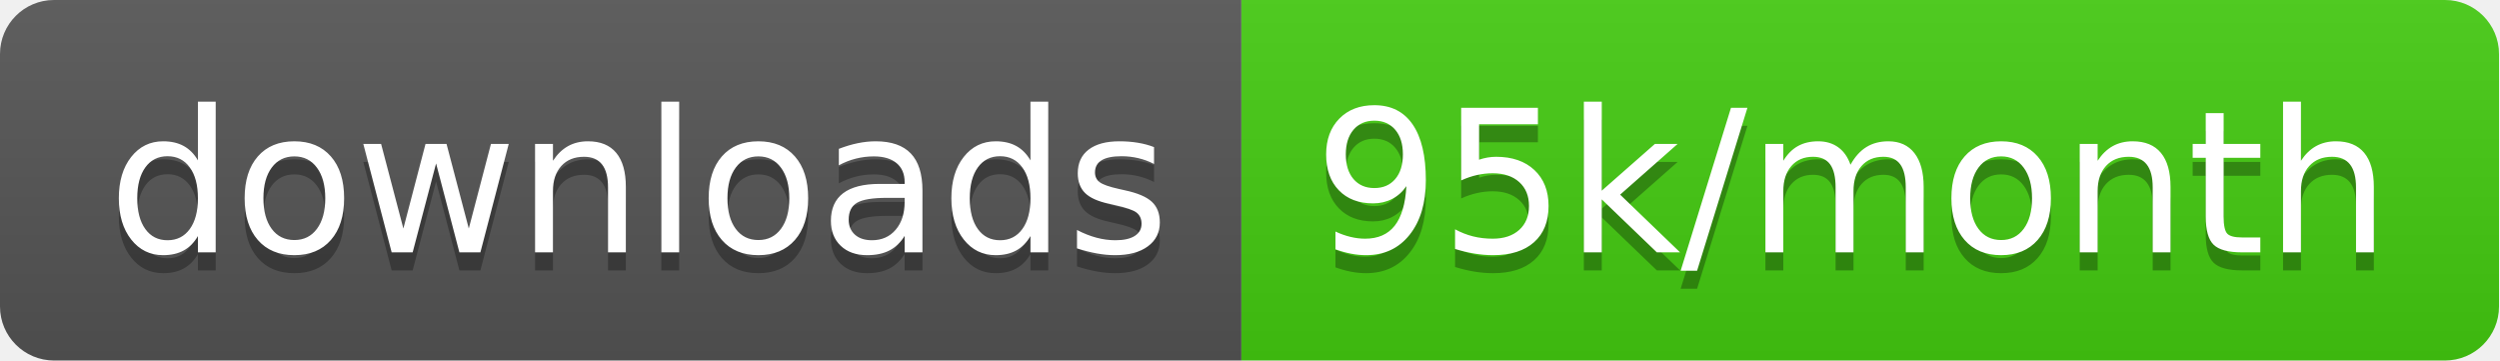
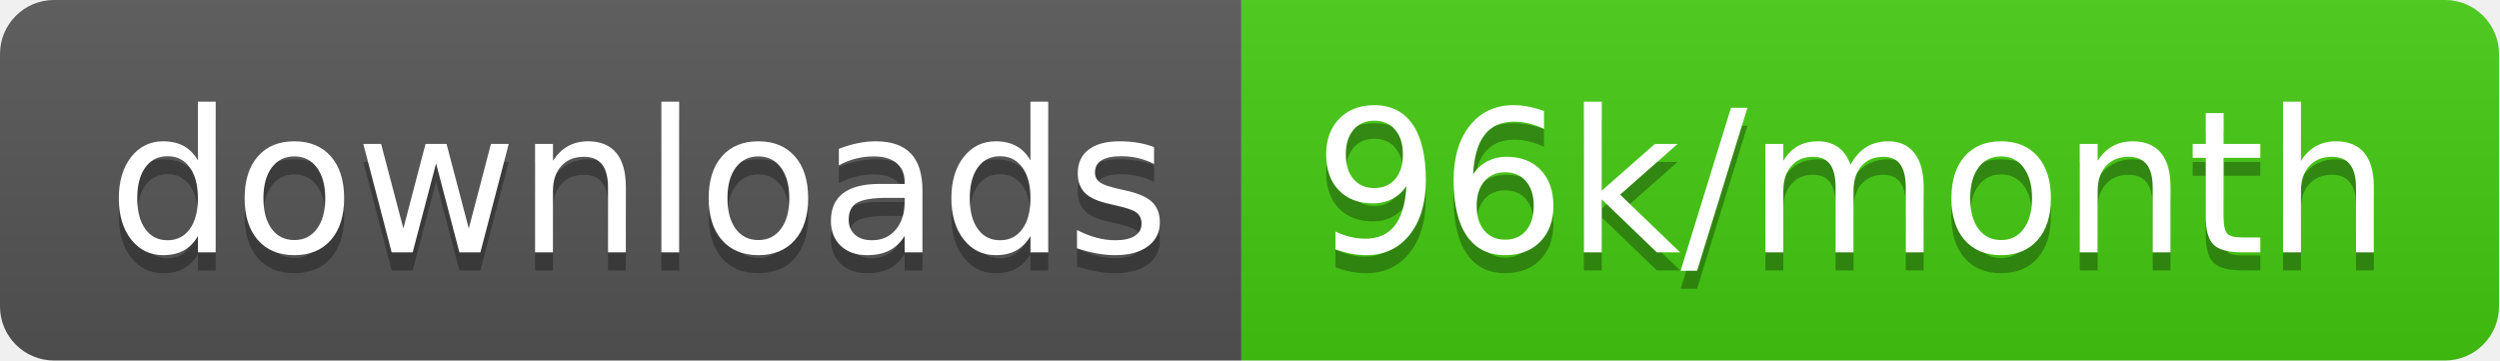
<svg xmlns="http://www.w3.org/2000/svg" width="138.7" height="20">
  <linearGradient id="smooth" x2="0" y2="100%">
    <stop offset="0" stop-color="#bbb" stop-opacity=".1" />
    <stop offset="1" stop-opacity=".1" />
  </linearGradient>
  <clipPath id="round">
    <rect width="138.7" height="20" rx="3" fill="#fff" />
  </clipPath>
  <g clip-path="url(#round)">
    <rect width="68.9" height="20" fill="#555" />
    <rect x="68.9" width="69.8" height="20" fill="#4c1" />
    <rect width="138.7" height="20" fill="url(#smooth)" />
  </g>
  <g fill="#fff" text-anchor="middle" font-family="DejaVu Sans,Verdana,Geneva,sans-serif" font-size="110">
    <text x="354.5" y="150" fill="#010101" fill-opacity=".3" transform="scale(0.1)" textLength="589.0" lengthAdjust="spacing">downloads</text>
    <text x="354.5" y="140" transform="scale(0.1)" textLength="589.0" lengthAdjust="spacing">downloads</text>
-     <text x="1028.0" y="150" fill="#010101" fill-opacity=".3" transform="scale(0.1)" textLength="598.0" lengthAdjust="spacing">95k/month</text>
-     <text x="1028.0" y="140" transform="scale(0.1)" textLength="598.0" lengthAdjust="spacing">95k/month</text>
+     <text x="1028.0" y="150" fill="#010101" fill-opacity=".3" transform="scale(0.1)" textLength="598.0" lengthAdjust="spacing">96k/month</text>
+     <text x="1028.0" y="140" transform="scale(0.1)" textLength="598.0" lengthAdjust="spacing">96k/month</text>
  </g>
</svg>
